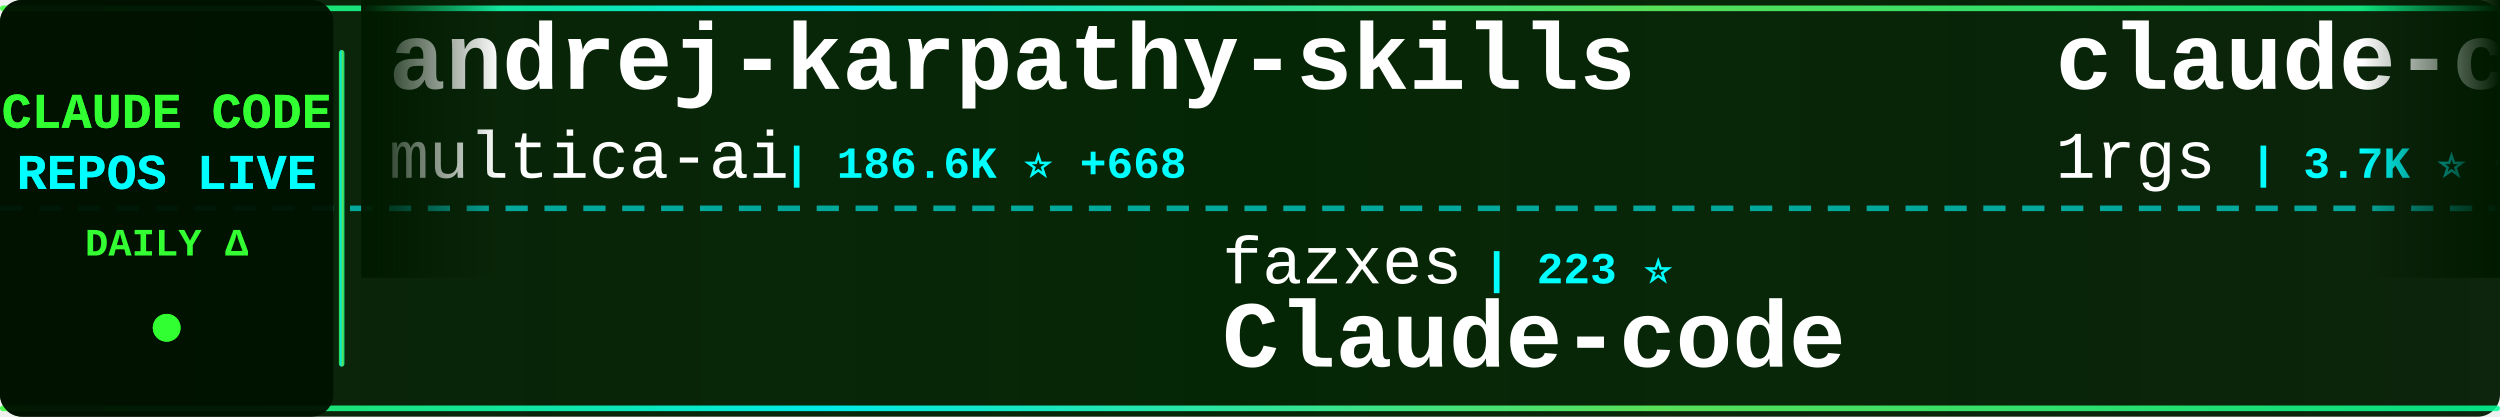
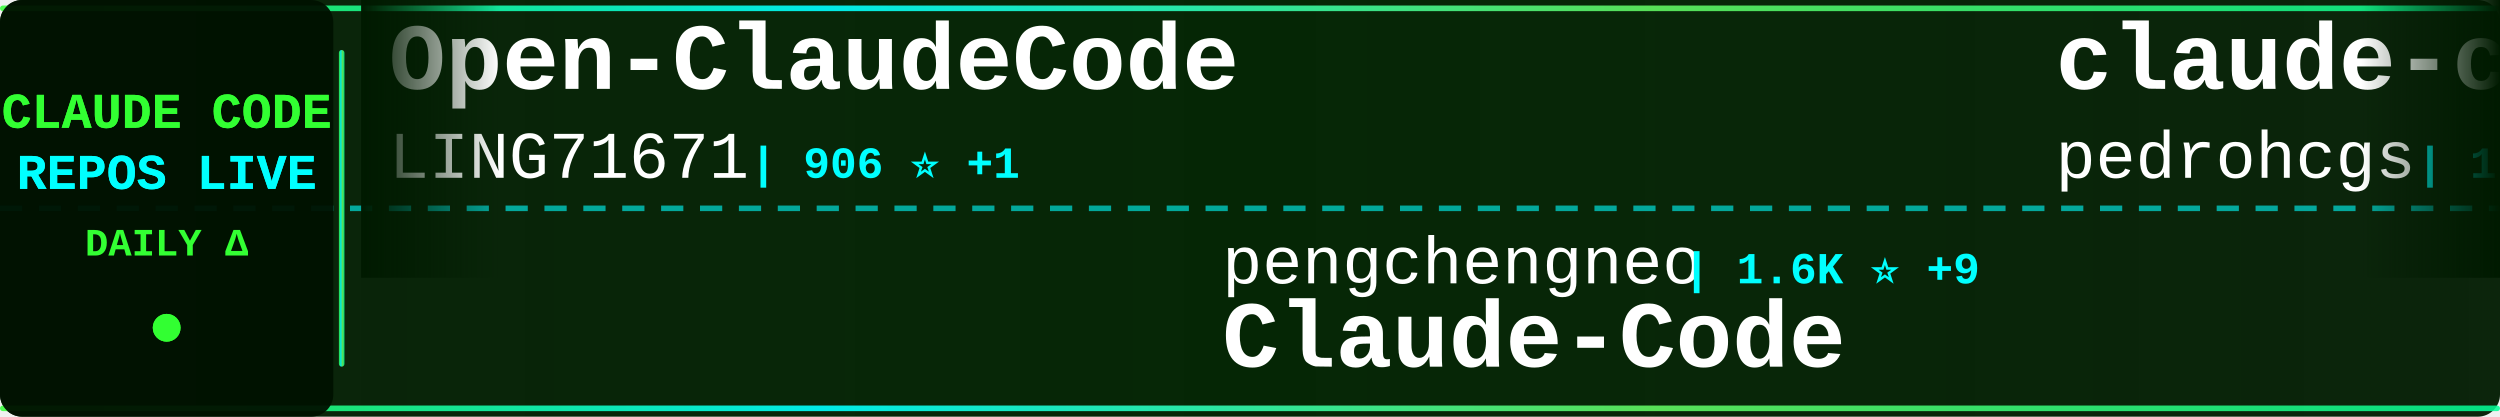
<svg xmlns="http://www.w3.org/2000/svg" width="900" height="150">
  <defs>
    <linearGradient id="tickerBg" x1="0%" y1="0%" x2="100%" y2="0%">
      <stop offset="0%" style="stop-color:#001a00;stop-opacity:0.95" />
      <stop offset="50%" style="stop-color:#002200;stop-opacity:0.98" />
      <stop offset="100%" style="stop-color:#001a00;stop-opacity:0.95" />
    </linearGradient>
    <linearGradient id="borderGrad" x1="0%" y1="0%" x2="100%" y2="0%">
      <stop offset="0%" style="stop-color:#33ff33;stop-opacity:0.85">
        <animate attributeName="stop-opacity" values="0.85;1;0.85" dur="2s" repeatCount="indefinite" />
      </stop>
      <stop offset="33%" style="stop-color:#00ffff;stop-opacity:0.9">
        <animate attributeName="stop-opacity" values="0.9;1;0.9" dur="2.2s" repeatCount="indefinite" />
      </stop>
      <stop offset="66%" style="stop-color:#66ff66;stop-opacity:0.85">
        <animate attributeName="stop-opacity" values="0.85;1;0.85" dur="1.8s" repeatCount="indefinite" />
      </stop>
      <stop offset="100%" style="stop-color:#00ff99;stop-opacity:0.85">
        <animate attributeName="stop-opacity" values="0.85;1;0.85" dur="2s" repeatCount="indefinite" />
      </stop>
    </linearGradient>
    <filter id="textGlow">
      <feGaussianBlur stdDeviation="0.1" result="coloredBlur" />
      <feMerge>
        <feMergeNode in="coloredBlur" />
        <feMergeNode in="SourceGraphic" />
      </feMerge>
    </filter>
    <filter id="metricGlow">
      <feGaussianBlur stdDeviation="0.2" result="coloredBlur" />
      <feMerge>
        <feMergeNode in="coloredBlur" />
        <feMergeNode in="SourceGraphic" />
      </feMerge>
    </filter>
    <linearGradient id="leftFade" x1="0%" y1="0%" x2="100%" y2="0%">
      <stop offset="0%" style="stop-color:#001a00;stop-opacity:1" />
      <stop offset="100%" style="stop-color:#001a00;stop-opacity:0" />
    </linearGradient>
    <linearGradient id="rightFade" x1="0%" y1="0%" x2="100%" y2="0%">
      <stop offset="0%" style="stop-color:#001a00;stop-opacity:0" />
      <stop offset="100%" style="stop-color:#001a00;stop-opacity:1" />
    </linearGradient>
  </defs>
  <rect width="900" height="150" fill="url(#tickerBg)" rx="8" />
  <rect x="0" y="2" width="900" height="2" fill="url(#borderGrad)" rx="1" />
  <rect x="0" y="146" width="900" height="2" fill="url(#borderGrad)" rx="1" />
  <line x1="0" y1="75" x2="900" y2="75" stroke="#00ffff" stroke-width="2" stroke-dasharray="8 6" opacity="0.6" />
  <rect x="0" y="0" width="120" height="150" fill="#001100" opacity="0.95" rx="8" />
  <text x="60" y="46" font-family="'Courier New', monospace" font-size="18" font-weight="bold" fill="#33ff33" text-anchor="middle" filter="url(#textGlow)">
    CLAUDE CODE
  </text>
  <text x="60" y="68" font-family="'Courier New', monospace" font-size="18" font-weight="bold" fill="#00ffff" text-anchor="middle" filter="url(#textGlow)">
    REPOS LIVE
  </text>
  <text x="60" y="92" font-family="'Courier New', monospace" font-size="14" font-weight="bold" fill="#33ff33" text-anchor="middle">
    DAILY Δ
  </text>
  <circle cx="60" cy="118" r="5" fill="#33ff33" filter="url(#metricGlow)">
    <animate attributeName="r" values="4;6;4" dur="1.5s" repeatCount="indefinite" />
    <animate attributeName="opacity" values="0.6;1;0.6" dur="1.5s" repeatCount="indefinite" />
  </circle>
  <rect x="122" y="18" width="2" height="114" fill="url(#borderGrad)" rx="1" />
  <clipPath id="tickerClip">
    <rect x="130" y="0" width="770" height="150" />
  </clipPath>
  <g clip-path="url(#tickerClip)">
    <g id="tickerItems">
      <animateTransform attributeName="transform" attributeType="XML" type="translate" from="0 0" to="-3000 0" dur="54s" repeatCount="indefinite" />
      <g transform="translate(0, 0)">
-         <text x="140" y="32" font-family="'Courier New', monospace" font-size="34" font-weight="bold" fill="#ffffff">andrej-karpathy-skills</text>
-         <text x="140" y="64" font-family="'Courier New', monospace" font-size="24" font-weight="normal" fill="#ffffff" opacity="1.0">multica-ai</text>
-         <text x="282" y="64" font-family="'Courier New', monospace" font-size="16" font-weight="bold" fill="#00ffff"> | 186.6K ⭐ +668</text>
+         <text x="140" y="32" font-family="'Courier New', monospace" font-size="34" font-weight="bold" fill="#ffffff">Open-ClaudeCode</text>
+         <text x="140" y="64" font-family="'Courier New', monospace" font-size="24" font-weight="normal" fill="#ffffff" opacity="1.0">LING71671</text>
+         <text x="270" y="64" font-family="'Courier New', monospace" font-size="16" font-weight="bold" fill="#00ffff"> | 906 ⭐ +1</text>
      </g>
      <g transform="translate(300, 0)">
-         <text x="140" y="102" font-family="'Courier New', monospace" font-size="24" font-weight="normal" fill="#ffffff" opacity="1.0">fazxes</text>
-         <text x="234" y="102" font-family="'Courier New', monospace" font-size="16" font-weight="bold" fill="#00ffff"> | 223 ⭐</text>
-         <text x="140" y="132" font-family="'Courier New', monospace" font-size="34" font-weight="bold" fill="#ffffff">Claude-code</text>
+         <text x="140" y="102" font-family="'Courier New', monospace" font-size="24" font-weight="normal" fill="#ffffff" opacity="1.0">pengchengneo</text>
+         <text x="306" y="102" font-family="'Courier New', monospace" font-size="16" font-weight="bold" fill="#00ffff"> | 1.6K ⭐ +9</text>
+         <text x="140" y="132" font-family="'Courier New', monospace" font-size="34" font-weight="bold" fill="#ffffff">Claude-Code</text>
      </g>
      <g transform="translate(600, 0)">
-         <text x="140" y="32" font-family="'Courier New', monospace" font-size="34" font-weight="bold" fill="#ffffff">claude-code-proxy</text>
-         <text x="140" y="64" font-family="'Courier New', monospace" font-size="24" font-weight="normal" fill="#ffffff" opacity="1.0">1rgs</text>
-         <text x="210" y="64" font-family="'Courier New', monospace" font-size="16" font-weight="bold" fill="#00ffff"> | 3.7K ⭐ +1</text>
+         <text x="140" y="32" font-family="'Courier New', monospace" font-size="34" font-weight="bold" fill="#ffffff">claude-code-my-workflow</text>
+         <text x="140" y="64" font-family="'Courier New', monospace" font-size="24" font-weight="normal" fill="#ffffff" opacity="1.0">pedrohcgs</text>
+         <text x="270" y="64" font-family="'Courier New', monospace" font-size="16" font-weight="bold" fill="#00ffff"> | 1.3K ⭐ +5</text>
      </g>
      <g transform="translate(900, 0)">
-         <text x="140" y="102" font-family="'Courier New', monospace" font-size="24" font-weight="normal" fill="#ffffff" opacity="1.0">ykdojo</text>
-         <text x="234" y="102" font-family="'Courier New', monospace" font-size="16" font-weight="bold" fill="#00ffff"> | 9.0K ⭐ +10</text>
-         <text x="140" y="132" font-family="'Courier New', monospace" font-size="34" font-weight="bold" fill="#ffffff">claude-code-tips</text>
+         <text x="140" y="102" font-family="'Courier New', monospace" font-size="24" font-weight="normal" fill="#ffffff" opacity="1.0">Yeachan-Heo</text>
+         <text x="294" y="102" font-family="'Courier New', monospace" font-size="16" font-weight="bold" fill="#00ffff"> | 37.3K ⭐ +64</text>
+         <text x="140" y="132" font-family="'Courier New', monospace" font-size="34" font-weight="bold" fill="#ffffff">oh-my-claudecode</text>
      </g>
      <g transform="translate(1200, 0)">
-         <text x="140" y="32" font-family="'Courier New', monospace" font-size="34" font-weight="bold" fill="#ffffff">claude-code-system-promp...</text>
-         <text x="140" y="64" font-family="'Courier New', monospace" font-size="24" font-weight="normal" fill="#ffffff" opacity="1.0">Piebald-AI</text>
-         <text x="282" y="64" font-family="'Courier New', monospace" font-size="16" font-weight="bold" fill="#00ffff"> | 11.5K ⭐ +16</text>
+         <text x="140" y="32" font-family="'Courier New', monospace" font-size="34" font-weight="bold" fill="#ffffff">claude-code-telegram</text>
+         <text x="140" y="64" font-family="'Courier New', monospace" font-size="24" font-weight="normal" fill="#ffffff" opacity="1.0">RichardAtCT</text>
+         <text x="294" y="64" font-family="'Courier New', monospace" font-size="16" font-weight="bold" fill="#00ffff"> | 2.7K ⭐ +1</text>
      </g>
      <g transform="translate(1500, 0)">
+         <text x="140" y="102" font-family="'Courier New', monospace" font-size="24" font-weight="normal" fill="#ffffff" opacity="1.0">ding113</text>
+         <text x="246" y="102" font-family="'Courier New', monospace" font-size="16" font-weight="bold" fill="#00ffff"> | 3.2K ⭐ +6</text>
+         <text x="140" y="132" font-family="'Courier New', monospace" font-size="34" font-weight="bold" fill="#ffffff">claude-code-hub</text>
+       </g>
+       <g transform="translate(1800, 0)">
+         <text x="140" y="32" font-family="'Courier New', monospace" font-size="34" font-weight="bold" fill="#ffffff">claude-code-source-build</text>
+         <text x="140" y="64" font-family="'Courier New', monospace" font-size="24" font-weight="normal" fill="#ffffff" opacity="1.0">andrew-kramer-inno</text>
+         <text x="378" y="64" font-family="'Courier New', monospace" font-size="16" font-weight="bold" fill="#00ffff"> | 593 ⭐</text>
+       </g>
+       <g transform="translate(2100, 0)">
+         <text x="140" y="102" font-family="'Courier New', monospace" font-size="24" font-weight="normal" fill="#ffffff" opacity="1.0">luyao618</text>
+         <text x="258" y="102" font-family="'Courier New', monospace" font-size="16" font-weight="bold" fill="#00ffff"> | 1.6K ⭐ +2</text>
+         <text x="140" y="132" font-family="'Courier New', monospace" font-size="34" font-weight="bold" fill="#ffffff">Claude-Code-Source-Study</text>
+       </g>
+       <g transform="translate(2400, 0)">
+         <text x="140" y="32" font-family="'Courier New', monospace" font-size="34" font-weight="bold" fill="#ffffff">claude-code-base-action</text>
+         <text x="140" y="64" font-family="'Courier New', monospace" font-size="24" font-weight="normal" fill="#ffffff" opacity="1.0">anthropics</text>
+         <text x="282" y="64" font-family="'Courier New', monospace" font-size="16" font-weight="bold" fill="#00ffff"> | 890 ⭐</text>
+       </g>
+       <g transform="translate(2700, 0)">
        <text x="140" y="102" font-family="'Courier New', monospace" font-size="24" font-weight="normal" fill="#ffffff" opacity="1.0">kodu-ai</text>
        <text x="246" y="102" font-family="'Courier New', monospace" font-size="16" font-weight="bold" fill="#00ffff"> | 5.3K ⭐</text>
        <text x="140" y="132" font-family="'Courier New', monospace" font-size="34" font-weight="bold" fill="#ffffff">claude-coder</text>
      </g>
-       <g transform="translate(1800, 0)">
-         <text x="140" y="32" font-family="'Courier New', monospace" font-size="34" font-weight="bold" fill="#ffffff">claude-code-source</text>
-         <text x="140" y="64" font-family="'Courier New', monospace" font-size="24" font-weight="normal" fill="#ffffff" opacity="1.0">AprilNEA</text>
-         <text x="258" y="64" font-family="'Courier New', monospace" font-size="16" font-weight="bold" fill="#00ffff"> | 387 ⭐</text>
-       </g>
-       <g transform="translate(2100, 0)">
-         <text x="140" y="102" font-family="'Courier New', monospace" font-size="24" font-weight="normal" fill="#ffffff" opacity="1.0">Windy3f3f3f3f</text>
-         <text x="318" y="102" font-family="'Courier New', monospace" font-size="16" font-weight="bold" fill="#00ffff"> | 2.1K ⭐ +53</text>
-         <text x="140" y="132" font-family="'Courier New', monospace" font-size="34" font-weight="bold" fill="#ffffff">claude-code-from-scratch</text>
-       </g>
-       <g transform="translate(2400, 0)">
-         <text x="140" y="32" font-family="'Courier New', monospace" font-size="34" font-weight="bold" fill="#ffffff">claude-code-telegram</text>
-         <text x="140" y="64" font-family="'Courier New', monospace" font-size="24" font-weight="normal" fill="#ffffff" opacity="1.0">RichardAtCT</text>
-         <text x="294" y="64" font-family="'Courier New', monospace" font-size="16" font-weight="bold" fill="#00ffff"> | 2.7K ⭐ +2</text>
-       </g>
-       <g transform="translate(2700, 0)">
-         <text x="140" y="102" font-family="'Courier New', monospace" font-size="24" font-weight="normal" fill="#ffffff" opacity="1.0">digitalsamba</text>
-         <text x="306" y="102" font-family="'Courier New', monospace" font-size="16" font-weight="bold" fill="#00ffff"> | 1.7K ⭐ +12</text>
-         <text x="140" y="132" font-family="'Courier New', monospace" font-size="34" font-weight="bold" fill="#ffffff">claude-code-video-toolki...</text>
-       </g>
      <g transform="translate(3000, 0)">
-         <text x="140" y="32" font-family="'Courier New', monospace" font-size="34" font-weight="bold" fill="#ffffff">andrej-karpathy-skills</text>
-         <text x="140" y="64" font-family="'Courier New', monospace" font-size="24" font-weight="normal" fill="#ffffff" opacity="1.0">multica-ai</text>
-         <text x="282" y="64" font-family="'Courier New', monospace" font-size="16" font-weight="bold" fill="#00ffff"> | 186.6K ⭐ +668</text>
+         <text x="140" y="32" font-family="'Courier New', monospace" font-size="34" font-weight="bold" fill="#ffffff">Open-ClaudeCode</text>
+         <text x="140" y="64" font-family="'Courier New', monospace" font-size="24" font-weight="normal" fill="#ffffff" opacity="1.0">LING71671</text>
+         <text x="270" y="64" font-family="'Courier New', monospace" font-size="16" font-weight="bold" fill="#00ffff"> | 906 ⭐ +1</text>
      </g>
      <g transform="translate(3300, 0)">
-         <text x="140" y="102" font-family="'Courier New', monospace" font-size="24" font-weight="normal" fill="#ffffff" opacity="1.0">fazxes</text>
-         <text x="234" y="102" font-family="'Courier New', monospace" font-size="16" font-weight="bold" fill="#00ffff"> | 223 ⭐</text>
-         <text x="140" y="132" font-family="'Courier New', monospace" font-size="34" font-weight="bold" fill="#ffffff">Claude-code</text>
+         <text x="140" y="102" font-family="'Courier New', monospace" font-size="24" font-weight="normal" fill="#ffffff" opacity="1.0">pengchengneo</text>
+         <text x="306" y="102" font-family="'Courier New', monospace" font-size="16" font-weight="bold" fill="#00ffff"> | 1.6K ⭐ +9</text>
+         <text x="140" y="132" font-family="'Courier New', monospace" font-size="34" font-weight="bold" fill="#ffffff">Claude-Code</text>
      </g>
      <g transform="translate(3600, 0)">
-         <text x="140" y="32" font-family="'Courier New', monospace" font-size="34" font-weight="bold" fill="#ffffff">claude-code-proxy</text>
-         <text x="140" y="64" font-family="'Courier New', monospace" font-size="24" font-weight="normal" fill="#ffffff" opacity="1.0">1rgs</text>
-         <text x="210" y="64" font-family="'Courier New', monospace" font-size="16" font-weight="bold" fill="#00ffff"> | 3.7K ⭐ +1</text>
+         <text x="140" y="32" font-family="'Courier New', monospace" font-size="34" font-weight="bold" fill="#ffffff">claude-code-my-workflow</text>
+         <text x="140" y="64" font-family="'Courier New', monospace" font-size="24" font-weight="normal" fill="#ffffff" opacity="1.0">pedrohcgs</text>
+         <text x="270" y="64" font-family="'Courier New', monospace" font-size="16" font-weight="bold" fill="#00ffff"> | 1.3K ⭐ +5</text>
      </g>
      <g transform="translate(3900, 0)">
-         <text x="140" y="102" font-family="'Courier New', monospace" font-size="24" font-weight="normal" fill="#ffffff" opacity="1.0">ykdojo</text>
-         <text x="234" y="102" font-family="'Courier New', monospace" font-size="16" font-weight="bold" fill="#00ffff"> | 9.0K ⭐ +10</text>
-         <text x="140" y="132" font-family="'Courier New', monospace" font-size="34" font-weight="bold" fill="#ffffff">claude-code-tips</text>
+         <text x="140" y="102" font-family="'Courier New', monospace" font-size="24" font-weight="normal" fill="#ffffff" opacity="1.0">Yeachan-Heo</text>
+         <text x="294" y="102" font-family="'Courier New', monospace" font-size="16" font-weight="bold" fill="#00ffff"> | 37.3K ⭐ +64</text>
+         <text x="140" y="132" font-family="'Courier New', monospace" font-size="34" font-weight="bold" fill="#ffffff">oh-my-claudecode</text>
      </g>
    </g>
  </g>
  <rect x="130" y="0" width="50" height="100" fill="url(#leftFade)" />
  <rect x="850" y="0" width="50" height="100" fill="url(#rightFade)" />
</svg>
